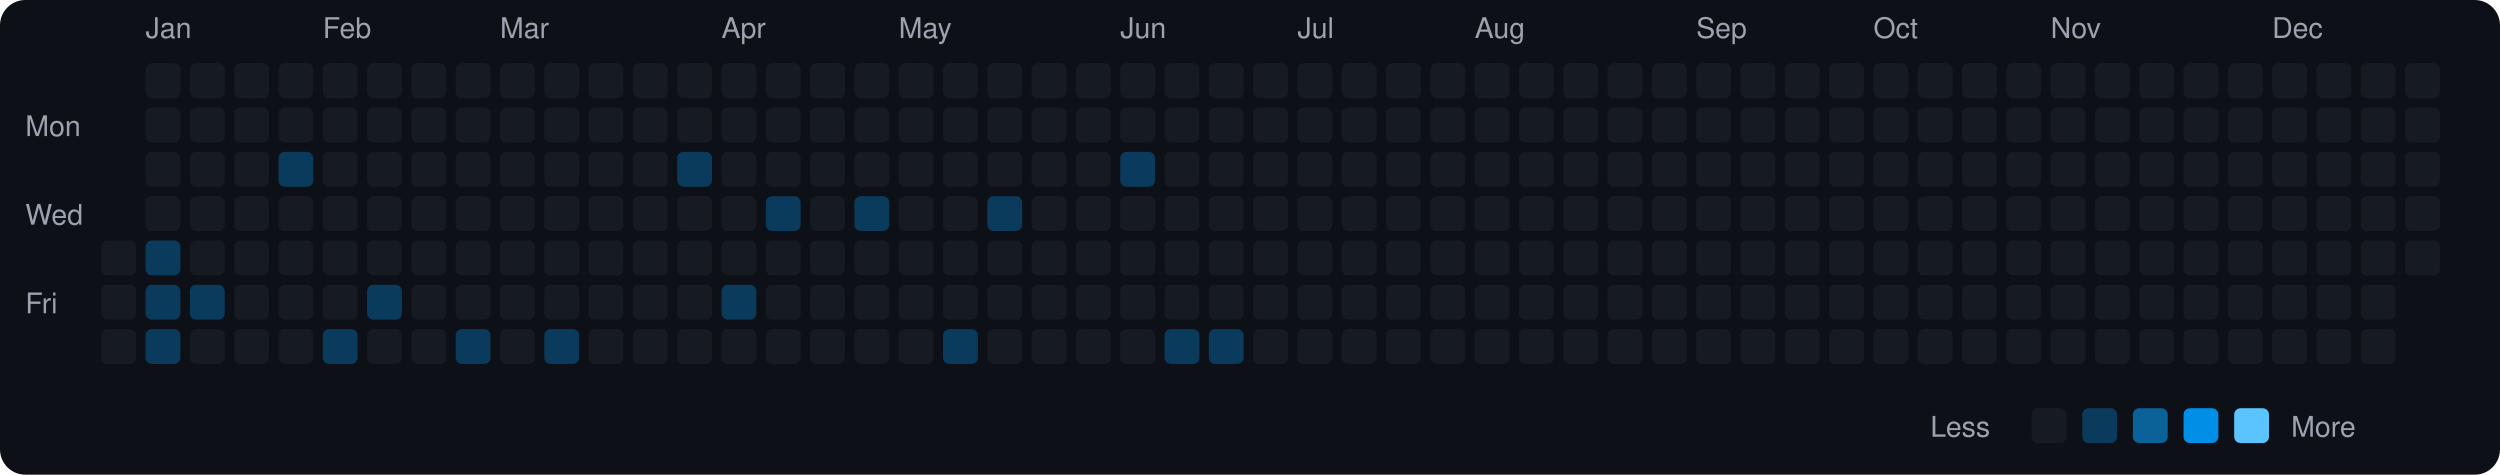
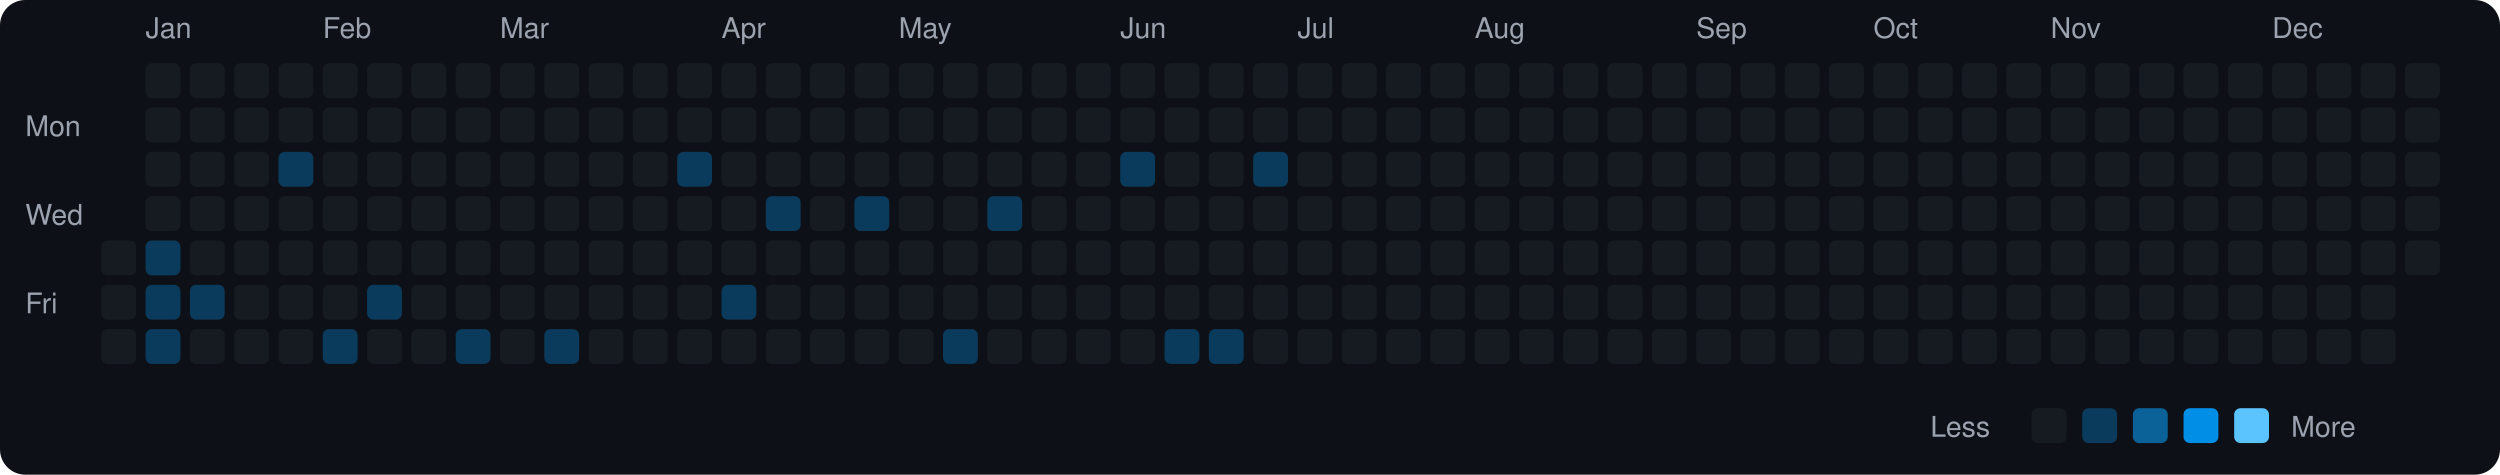
<svg xmlns="http://www.w3.org/2000/svg" viewBox="0 0 790 150" width="790" height="150">
  <rect width="790" height="150" fill="#0d1117" rx="8" ry="8" />
  <text x="8" y="43" fill="#9ca3af" font-size="9" font-family="-apple-system, BlinkMacSystemFont, 'Segoe UI', Helvetica, Arial, sans-serif">Mon</text>
  <text x="8" y="71" fill="#9ca3af" font-size="9" font-family="-apple-system, BlinkMacSystemFont, 'Segoe UI', Helvetica, Arial, sans-serif">Wed</text>
  <text x="8" y="99" fill="#9ca3af" font-size="9" font-family="-apple-system, BlinkMacSystemFont, 'Segoe UI', Helvetica, Arial, sans-serif">Fri</text>
  <rect x="32" y="76" width="11" height="11" rx="2" ry="2" fill="#161b22">
    </rect>
  <rect x="32" y="90" width="11" height="11" rx="2" ry="2" fill="#161b22">
    </rect>
  <rect x="32" y="104" width="11" height="11" rx="2" ry="2" fill="#161b22">
    </rect>
  <text x="46" y="12" fill="#9ca3af" font-size="9" font-family="-apple-system, BlinkMacSystemFont, 'Segoe UI', Helvetica, Arial, sans-serif">Jan</text>
  <rect x="46" y="20" width="11" height="11" rx="2" ry="2" fill="#161b22">
    </rect>
  <rect x="46" y="34" width="11" height="11" rx="2" ry="2" fill="#161b22">
    </rect>
  <rect x="46" y="48" width="11" height="11" rx="2" ry="2" fill="#161b22">
    </rect>
  <rect x="46" y="62" width="11" height="11" rx="2" ry="2" fill="#161b22">
    </rect>
  <rect x="46" y="76" width="11" height="11" rx="2" ry="2" fill="#0b3b5c">
    </rect>
  <rect x="46" y="90" width="11" height="11" rx="2" ry="2" fill="#0b3b5c">
    </rect>
  <rect x="46" y="104" width="11" height="11" rx="2" ry="2" fill="#0b3b5c">
    </rect>
  <rect x="60" y="20" width="11" height="11" rx="2" ry="2" fill="#161b22">
    </rect>
  <rect x="60" y="34" width="11" height="11" rx="2" ry="2" fill="#161b22">
    </rect>
  <rect x="60" y="48" width="11" height="11" rx="2" ry="2" fill="#161b22">
    </rect>
  <rect x="60" y="62" width="11" height="11" rx="2" ry="2" fill="#161b22">
    </rect>
  <rect x="60" y="76" width="11" height="11" rx="2" ry="2" fill="#161b22">
    </rect>
  <rect x="60" y="90" width="11" height="11" rx="2" ry="2" fill="#0b3b5c">
    </rect>
  <rect x="60" y="104" width="11" height="11" rx="2" ry="2" fill="#161b22">
    </rect>
  <rect x="74" y="20" width="11" height="11" rx="2" ry="2" fill="#161b22">
    </rect>
  <rect x="74" y="34" width="11" height="11" rx="2" ry="2" fill="#161b22">
    </rect>
  <rect x="74" y="48" width="11" height="11" rx="2" ry="2" fill="#161b22">
    </rect>
  <rect x="74" y="62" width="11" height="11" rx="2" ry="2" fill="#161b22">
    </rect>
  <rect x="74" y="76" width="11" height="11" rx="2" ry="2" fill="#161b22">
    </rect>
  <rect x="74" y="90" width="11" height="11" rx="2" ry="2" fill="#161b22">
    </rect>
  <rect x="74" y="104" width="11" height="11" rx="2" ry="2" fill="#161b22">
    </rect>
  <rect x="88" y="20" width="11" height="11" rx="2" ry="2" fill="#161b22">
    </rect>
  <rect x="88" y="34" width="11" height="11" rx="2" ry="2" fill="#161b22">
    </rect>
  <rect x="88" y="48" width="11" height="11" rx="2" ry="2" fill="#0b3b5c">
    </rect>
  <rect x="88" y="62" width="11" height="11" rx="2" ry="2" fill="#161b22">
    </rect>
  <rect x="88" y="76" width="11" height="11" rx="2" ry="2" fill="#161b22">
    </rect>
  <rect x="88" y="90" width="11" height="11" rx="2" ry="2" fill="#161b22">
    </rect>
  <rect x="88" y="104" width="11" height="11" rx="2" ry="2" fill="#161b22">
    </rect>
  <text x="102" y="12" fill="#9ca3af" font-size="9" font-family="-apple-system, BlinkMacSystemFont, 'Segoe UI', Helvetica, Arial, sans-serif">Feb</text>
  <rect x="102" y="20" width="11" height="11" rx="2" ry="2" fill="#161b22">
    </rect>
  <rect x="102" y="34" width="11" height="11" rx="2" ry="2" fill="#161b22">
    </rect>
  <rect x="102" y="48" width="11" height="11" rx="2" ry="2" fill="#161b22">
    </rect>
  <rect x="102" y="62" width="11" height="11" rx="2" ry="2" fill="#161b22">
    </rect>
  <rect x="102" y="76" width="11" height="11" rx="2" ry="2" fill="#161b22">
    </rect>
  <rect x="102" y="90" width="11" height="11" rx="2" ry="2" fill="#161b22">
    </rect>
  <rect x="102" y="104" width="11" height="11" rx="2" ry="2" fill="#0b3b5c">
    </rect>
  <rect x="116" y="20" width="11" height="11" rx="2" ry="2" fill="#161b22">
    </rect>
  <rect x="116" y="34" width="11" height="11" rx="2" ry="2" fill="#161b22">
    </rect>
  <rect x="116" y="48" width="11" height="11" rx="2" ry="2" fill="#161b22">
    </rect>
  <rect x="116" y="62" width="11" height="11" rx="2" ry="2" fill="#161b22">
    </rect>
  <rect x="116" y="76" width="11" height="11" rx="2" ry="2" fill="#161b22">
    </rect>
  <rect x="116" y="90" width="11" height="11" rx="2" ry="2" fill="#0b3b5c">
    </rect>
  <rect x="116" y="104" width="11" height="11" rx="2" ry="2" fill="#161b22">
    </rect>
  <rect x="130" y="20" width="11" height="11" rx="2" ry="2" fill="#161b22">
    </rect>
  <rect x="130" y="34" width="11" height="11" rx="2" ry="2" fill="#161b22">
    </rect>
  <rect x="130" y="48" width="11" height="11" rx="2" ry="2" fill="#161b22">
    </rect>
  <rect x="130" y="62" width="11" height="11" rx="2" ry="2" fill="#161b22">
    </rect>
  <rect x="130" y="76" width="11" height="11" rx="2" ry="2" fill="#161b22">
    </rect>
  <rect x="130" y="90" width="11" height="11" rx="2" ry="2" fill="#161b22">
    </rect>
  <rect x="130" y="104" width="11" height="11" rx="2" ry="2" fill="#161b22">
    </rect>
  <rect x="144" y="20" width="11" height="11" rx="2" ry="2" fill="#161b22">
    </rect>
  <rect x="144" y="34" width="11" height="11" rx="2" ry="2" fill="#161b22">
    </rect>
  <rect x="144" y="48" width="11" height="11" rx="2" ry="2" fill="#161b22">
    </rect>
  <rect x="144" y="62" width="11" height="11" rx="2" ry="2" fill="#161b22">
    </rect>
  <rect x="144" y="76" width="11" height="11" rx="2" ry="2" fill="#161b22">
    </rect>
  <rect x="144" y="90" width="11" height="11" rx="2" ry="2" fill="#161b22">
    </rect>
  <rect x="144" y="104" width="11" height="11" rx="2" ry="2" fill="#0b3b5c">
    </rect>
  <text x="158" y="12" fill="#9ca3af" font-size="9" font-family="-apple-system, BlinkMacSystemFont, 'Segoe UI', Helvetica, Arial, sans-serif">Mar</text>
  <rect x="158" y="20" width="11" height="11" rx="2" ry="2" fill="#161b22">
    </rect>
  <rect x="158" y="34" width="11" height="11" rx="2" ry="2" fill="#161b22">
    </rect>
  <rect x="158" y="48" width="11" height="11" rx="2" ry="2" fill="#161b22">
    </rect>
  <rect x="158" y="62" width="11" height="11" rx="2" ry="2" fill="#161b22">
    </rect>
  <rect x="158" y="76" width="11" height="11" rx="2" ry="2" fill="#161b22">
    </rect>
  <rect x="158" y="90" width="11" height="11" rx="2" ry="2" fill="#161b22">
    </rect>
  <rect x="158" y="104" width="11" height="11" rx="2" ry="2" fill="#161b22">
    </rect>
  <rect x="172" y="20" width="11" height="11" rx="2" ry="2" fill="#161b22">
    </rect>
  <rect x="172" y="34" width="11" height="11" rx="2" ry="2" fill="#161b22">
    </rect>
  <rect x="172" y="48" width="11" height="11" rx="2" ry="2" fill="#161b22">
    </rect>
  <rect x="172" y="62" width="11" height="11" rx="2" ry="2" fill="#161b22">
    </rect>
  <rect x="172" y="76" width="11" height="11" rx="2" ry="2" fill="#161b22">
    </rect>
  <rect x="172" y="90" width="11" height="11" rx="2" ry="2" fill="#161b22">
    </rect>
  <rect x="172" y="104" width="11" height="11" rx="2" ry="2" fill="#0b3b5c">
    </rect>
  <rect x="186" y="20" width="11" height="11" rx="2" ry="2" fill="#161b22">
    </rect>
  <rect x="186" y="34" width="11" height="11" rx="2" ry="2" fill="#161b22">
    </rect>
  <rect x="186" y="48" width="11" height="11" rx="2" ry="2" fill="#161b22">
    </rect>
  <rect x="186" y="62" width="11" height="11" rx="2" ry="2" fill="#161b22">
    </rect>
  <rect x="186" y="76" width="11" height="11" rx="2" ry="2" fill="#161b22">
    </rect>
  <rect x="186" y="90" width="11" height="11" rx="2" ry="2" fill="#161b22">
    </rect>
  <rect x="186" y="104" width="11" height="11" rx="2" ry="2" fill="#161b22">
    </rect>
  <rect x="200" y="20" width="11" height="11" rx="2" ry="2" fill="#161b22">
    </rect>
  <rect x="200" y="34" width="11" height="11" rx="2" ry="2" fill="#161b22">
    </rect>
  <rect x="200" y="48" width="11" height="11" rx="2" ry="2" fill="#161b22">
    </rect>
  <rect x="200" y="62" width="11" height="11" rx="2" ry="2" fill="#161b22">
    </rect>
  <rect x="200" y="76" width="11" height="11" rx="2" ry="2" fill="#161b22">
    </rect>
  <rect x="200" y="90" width="11" height="11" rx="2" ry="2" fill="#161b22">
    </rect>
  <rect x="200" y="104" width="11" height="11" rx="2" ry="2" fill="#161b22">
    </rect>
  <rect x="214" y="20" width="11" height="11" rx="2" ry="2" fill="#161b22">
    </rect>
  <rect x="214" y="34" width="11" height="11" rx="2" ry="2" fill="#161b22">
    </rect>
  <rect x="214" y="48" width="11" height="11" rx="2" ry="2" fill="#0b3b5c">
    </rect>
  <rect x="214" y="62" width="11" height="11" rx="2" ry="2" fill="#161b22">
    </rect>
  <rect x="214" y="76" width="11" height="11" rx="2" ry="2" fill="#161b22">
    </rect>
  <rect x="214" y="90" width="11" height="11" rx="2" ry="2" fill="#161b22">
    </rect>
  <rect x="214" y="104" width="11" height="11" rx="2" ry="2" fill="#161b22">
    </rect>
  <text x="228" y="12" fill="#9ca3af" font-size="9" font-family="-apple-system, BlinkMacSystemFont, 'Segoe UI', Helvetica, Arial, sans-serif">Apr</text>
  <rect x="228" y="20" width="11" height="11" rx="2" ry="2" fill="#161b22">
    </rect>
  <rect x="228" y="34" width="11" height="11" rx="2" ry="2" fill="#161b22">
    </rect>
  <rect x="228" y="48" width="11" height="11" rx="2" ry="2" fill="#161b22">
    </rect>
  <rect x="228" y="62" width="11" height="11" rx="2" ry="2" fill="#161b22">
    </rect>
  <rect x="228" y="76" width="11" height="11" rx="2" ry="2" fill="#161b22">
    </rect>
  <rect x="228" y="90" width="11" height="11" rx="2" ry="2" fill="#0b3b5c">
    </rect>
  <rect x="228" y="104" width="11" height="11" rx="2" ry="2" fill="#161b22">
    </rect>
  <rect x="242" y="20" width="11" height="11" rx="2" ry="2" fill="#161b22">
    </rect>
  <rect x="242" y="34" width="11" height="11" rx="2" ry="2" fill="#161b22">
    </rect>
  <rect x="242" y="48" width="11" height="11" rx="2" ry="2" fill="#161b22">
    </rect>
  <rect x="242" y="62" width="11" height="11" rx="2" ry="2" fill="#0b3b5c">
    </rect>
  <rect x="242" y="76" width="11" height="11" rx="2" ry="2" fill="#161b22">
    </rect>
  <rect x="242" y="90" width="11" height="11" rx="2" ry="2" fill="#161b22">
    </rect>
  <rect x="242" y="104" width="11" height="11" rx="2" ry="2" fill="#161b22">
    </rect>
  <rect x="256" y="20" width="11" height="11" rx="2" ry="2" fill="#161b22">
    </rect>
  <rect x="256" y="34" width="11" height="11" rx="2" ry="2" fill="#161b22">
    </rect>
  <rect x="256" y="48" width="11" height="11" rx="2" ry="2" fill="#161b22">
    </rect>
  <rect x="256" y="62" width="11" height="11" rx="2" ry="2" fill="#161b22">
    </rect>
  <rect x="256" y="76" width="11" height="11" rx="2" ry="2" fill="#161b22">
    </rect>
  <rect x="256" y="90" width="11" height="11" rx="2" ry="2" fill="#161b22">
    </rect>
  <rect x="256" y="104" width="11" height="11" rx="2" ry="2" fill="#161b22">
    </rect>
  <rect x="270" y="20" width="11" height="11" rx="2" ry="2" fill="#161b22">
    </rect>
  <rect x="270" y="34" width="11" height="11" rx="2" ry="2" fill="#161b22">
    </rect>
  <rect x="270" y="48" width="11" height="11" rx="2" ry="2" fill="#161b22">
    </rect>
  <rect x="270" y="62" width="11" height="11" rx="2" ry="2" fill="#0b3b5c">
    </rect>
  <rect x="270" y="76" width="11" height="11" rx="2" ry="2" fill="#161b22">
    </rect>
  <rect x="270" y="90" width="11" height="11" rx="2" ry="2" fill="#161b22">
    </rect>
  <rect x="270" y="104" width="11" height="11" rx="2" ry="2" fill="#161b22">
    </rect>
  <text x="284" y="12" fill="#9ca3af" font-size="9" font-family="-apple-system, BlinkMacSystemFont, 'Segoe UI', Helvetica, Arial, sans-serif">May</text>
  <rect x="284" y="20" width="11" height="11" rx="2" ry="2" fill="#161b22">
    </rect>
  <rect x="284" y="34" width="11" height="11" rx="2" ry="2" fill="#161b22">
    </rect>
  <rect x="284" y="48" width="11" height="11" rx="2" ry="2" fill="#161b22">
    </rect>
  <rect x="284" y="62" width="11" height="11" rx="2" ry="2" fill="#161b22">
    </rect>
  <rect x="284" y="76" width="11" height="11" rx="2" ry="2" fill="#161b22">
    </rect>
  <rect x="284" y="90" width="11" height="11" rx="2" ry="2" fill="#161b22">
    </rect>
  <rect x="284" y="104" width="11" height="11" rx="2" ry="2" fill="#161b22">
    </rect>
  <rect x="298" y="20" width="11" height="11" rx="2" ry="2" fill="#161b22">
    </rect>
  <rect x="298" y="34" width="11" height="11" rx="2" ry="2" fill="#161b22">
    </rect>
  <rect x="298" y="48" width="11" height="11" rx="2" ry="2" fill="#161b22">
    </rect>
  <rect x="298" y="62" width="11" height="11" rx="2" ry="2" fill="#161b22">
    </rect>
  <rect x="298" y="76" width="11" height="11" rx="2" ry="2" fill="#161b22">
    </rect>
  <rect x="298" y="90" width="11" height="11" rx="2" ry="2" fill="#161b22">
    </rect>
  <rect x="298" y="104" width="11" height="11" rx="2" ry="2" fill="#0b3b5c">
    </rect>
  <rect x="312" y="20" width="11" height="11" rx="2" ry="2" fill="#161b22">
    </rect>
  <rect x="312" y="34" width="11" height="11" rx="2" ry="2" fill="#161b22">
    </rect>
  <rect x="312" y="48" width="11" height="11" rx="2" ry="2" fill="#161b22">
    </rect>
  <rect x="312" y="62" width="11" height="11" rx="2" ry="2" fill="#0b3b5c">
    </rect>
  <rect x="312" y="76" width="11" height="11" rx="2" ry="2" fill="#161b22">
    </rect>
  <rect x="312" y="90" width="11" height="11" rx="2" ry="2" fill="#161b22">
    </rect>
  <rect x="312" y="104" width="11" height="11" rx="2" ry="2" fill="#161b22">
    </rect>
  <rect x="326" y="20" width="11" height="11" rx="2" ry="2" fill="#161b22">
    </rect>
  <rect x="326" y="34" width="11" height="11" rx="2" ry="2" fill="#161b22">
    </rect>
  <rect x="326" y="48" width="11" height="11" rx="2" ry="2" fill="#161b22">
    </rect>
  <rect x="326" y="62" width="11" height="11" rx="2" ry="2" fill="#161b22">
    </rect>
  <rect x="326" y="76" width="11" height="11" rx="2" ry="2" fill="#161b22">
    </rect>
  <rect x="326" y="90" width="11" height="11" rx="2" ry="2" fill="#161b22">
    </rect>
  <rect x="326" y="104" width="11" height="11" rx="2" ry="2" fill="#161b22">
    </rect>
  <rect x="340" y="20" width="11" height="11" rx="2" ry="2" fill="#161b22">
    </rect>
  <rect x="340" y="34" width="11" height="11" rx="2" ry="2" fill="#161b22">
    </rect>
  <rect x="340" y="48" width="11" height="11" rx="2" ry="2" fill="#161b22">
    </rect>
  <rect x="340" y="62" width="11" height="11" rx="2" ry="2" fill="#161b22">
    </rect>
  <rect x="340" y="76" width="11" height="11" rx="2" ry="2" fill="#161b22">
    </rect>
  <rect x="340" y="90" width="11" height="11" rx="2" ry="2" fill="#161b22">
    </rect>
  <rect x="340" y="104" width="11" height="11" rx="2" ry="2" fill="#161b22">
    </rect>
  <text x="354" y="12" fill="#9ca3af" font-size="9" font-family="-apple-system, BlinkMacSystemFont, 'Segoe UI', Helvetica, Arial, sans-serif">Jun</text>
  <rect x="354" y="20" width="11" height="11" rx="2" ry="2" fill="#161b22">
    </rect>
  <rect x="354" y="34" width="11" height="11" rx="2" ry="2" fill="#161b22">
    </rect>
  <rect x="354" y="48" width="11" height="11" rx="2" ry="2" fill="#0b3b5c">
    </rect>
  <rect x="354" y="62" width="11" height="11" rx="2" ry="2" fill="#161b22">
    </rect>
  <rect x="354" y="76" width="11" height="11" rx="2" ry="2" fill="#161b22">
    </rect>
  <rect x="354" y="90" width="11" height="11" rx="2" ry="2" fill="#161b22">
    </rect>
  <rect x="354" y="104" width="11" height="11" rx="2" ry="2" fill="#161b22">
    </rect>
  <rect x="368" y="20" width="11" height="11" rx="2" ry="2" fill="#161b22">
    </rect>
  <rect x="368" y="34" width="11" height="11" rx="2" ry="2" fill="#161b22">
    </rect>
  <rect x="368" y="48" width="11" height="11" rx="2" ry="2" fill="#161b22">
    </rect>
  <rect x="368" y="62" width="11" height="11" rx="2" ry="2" fill="#161b22">
    </rect>
  <rect x="368" y="76" width="11" height="11" rx="2" ry="2" fill="#161b22">
    </rect>
  <rect x="368" y="90" width="11" height="11" rx="2" ry="2" fill="#161b22">
    </rect>
  <rect x="368" y="104" width="11" height="11" rx="2" ry="2" fill="#0b3b5c">
    </rect>
  <rect x="382" y="20" width="11" height="11" rx="2" ry="2" fill="#161b22">
    </rect>
  <rect x="382" y="34" width="11" height="11" rx="2" ry="2" fill="#161b22">
    </rect>
  <rect x="382" y="48" width="11" height="11" rx="2" ry="2" fill="#161b22">
    </rect>
  <rect x="382" y="62" width="11" height="11" rx="2" ry="2" fill="#161b22">
    </rect>
  <rect x="382" y="76" width="11" height="11" rx="2" ry="2" fill="#161b22">
    </rect>
  <rect x="382" y="90" width="11" height="11" rx="2" ry="2" fill="#161b22">
    </rect>
  <rect x="382" y="104" width="11" height="11" rx="2" ry="2" fill="#0b3b5c">
    </rect>
  <rect x="396" y="20" width="11" height="11" rx="2" ry="2" fill="#161b22">
    </rect>
  <rect x="396" y="34" width="11" height="11" rx="2" ry="2" fill="#161b22">
    </rect>
-   <rect x="396" y="48" width="11" height="11" rx="2" ry="2" fill="#161b22">
+   <rect x="396" y="48" width="11" height="11" rx="2" ry="2" fill="#0b3b5c">
    </rect>
  <rect x="396" y="62" width="11" height="11" rx="2" ry="2" fill="#161b22">
    </rect>
  <rect x="396" y="76" width="11" height="11" rx="2" ry="2" fill="#161b22">
    </rect>
  <rect x="396" y="90" width="11" height="11" rx="2" ry="2" fill="#161b22">
    </rect>
  <rect x="396" y="104" width="11" height="11" rx="2" ry="2" fill="#161b22">
    </rect>
  <text x="410" y="12" fill="#9ca3af" font-size="9" font-family="-apple-system, BlinkMacSystemFont, 'Segoe UI', Helvetica, Arial, sans-serif">Jul</text>
  <rect x="410" y="20" width="11" height="11" rx="2" ry="2" fill="#161b22">
    </rect>
  <rect x="410" y="34" width="11" height="11" rx="2" ry="2" fill="#161b22">
    </rect>
  <rect x="410" y="48" width="11" height="11" rx="2" ry="2" fill="#161b22">
    </rect>
  <rect x="410" y="62" width="11" height="11" rx="2" ry="2" fill="#161b22">
    </rect>
  <rect x="410" y="76" width="11" height="11" rx="2" ry="2" fill="#161b22">
    </rect>
  <rect x="410" y="90" width="11" height="11" rx="2" ry="2" fill="#161b22">
    </rect>
  <rect x="410" y="104" width="11" height="11" rx="2" ry="2" fill="#161b22">
    </rect>
  <rect x="424" y="20" width="11" height="11" rx="2" ry="2" fill="#161b22">
    </rect>
  <rect x="424" y="34" width="11" height="11" rx="2" ry="2" fill="#161b22">
    </rect>
  <rect x="424" y="48" width="11" height="11" rx="2" ry="2" fill="#161b22">
    </rect>
  <rect x="424" y="62" width="11" height="11" rx="2" ry="2" fill="#161b22">
    </rect>
  <rect x="424" y="76" width="11" height="11" rx="2" ry="2" fill="#161b22">
    </rect>
  <rect x="424" y="90" width="11" height="11" rx="2" ry="2" fill="#161b22">
    </rect>
  <rect x="424" y="104" width="11" height="11" rx="2" ry="2" fill="#161b22">
    </rect>
  <rect x="438" y="20" width="11" height="11" rx="2" ry="2" fill="#161b22">
    </rect>
  <rect x="438" y="34" width="11" height="11" rx="2" ry="2" fill="#161b22">
    </rect>
  <rect x="438" y="48" width="11" height="11" rx="2" ry="2" fill="#161b22">
    </rect>
  <rect x="438" y="62" width="11" height="11" rx="2" ry="2" fill="#161b22">
    </rect>
  <rect x="438" y="76" width="11" height="11" rx="2" ry="2" fill="#161b22">
    </rect>
  <rect x="438" y="90" width="11" height="11" rx="2" ry="2" fill="#161b22">
    </rect>
  <rect x="438" y="104" width="11" height="11" rx="2" ry="2" fill="#161b22">
    </rect>
  <rect x="452" y="20" width="11" height="11" rx="2" ry="2" fill="#161b22">
    </rect>
  <rect x="452" y="34" width="11" height="11" rx="2" ry="2" fill="#161b22">
    </rect>
  <rect x="452" y="48" width="11" height="11" rx="2" ry="2" fill="#161b22">
    </rect>
  <rect x="452" y="62" width="11" height="11" rx="2" ry="2" fill="#161b22">
    </rect>
  <rect x="452" y="76" width="11" height="11" rx="2" ry="2" fill="#161b22">
    </rect>
  <rect x="452" y="90" width="11" height="11" rx="2" ry="2" fill="#161b22">
    </rect>
  <rect x="452" y="104" width="11" height="11" rx="2" ry="2" fill="#161b22">
    </rect>
  <text x="466" y="12" fill="#9ca3af" font-size="9" font-family="-apple-system, BlinkMacSystemFont, 'Segoe UI', Helvetica, Arial, sans-serif">Aug</text>
  <rect x="466" y="20" width="11" height="11" rx="2" ry="2" fill="#161b22">
    </rect>
  <rect x="466" y="34" width="11" height="11" rx="2" ry="2" fill="#161b22">
    </rect>
  <rect x="466" y="48" width="11" height="11" rx="2" ry="2" fill="#161b22">
    </rect>
  <rect x="466" y="62" width="11" height="11" rx="2" ry="2" fill="#161b22">
    </rect>
  <rect x="466" y="76" width="11" height="11" rx="2" ry="2" fill="#161b22">
    </rect>
  <rect x="466" y="90" width="11" height="11" rx="2" ry="2" fill="#161b22">
    </rect>
  <rect x="466" y="104" width="11" height="11" rx="2" ry="2" fill="#161b22">
    </rect>
  <rect x="480" y="20" width="11" height="11" rx="2" ry="2" fill="#161b22">
    </rect>
  <rect x="480" y="34" width="11" height="11" rx="2" ry="2" fill="#161b22">
    </rect>
  <rect x="480" y="48" width="11" height="11" rx="2" ry="2" fill="#161b22">
    </rect>
  <rect x="480" y="62" width="11" height="11" rx="2" ry="2" fill="#161b22">
    </rect>
  <rect x="480" y="76" width="11" height="11" rx="2" ry="2" fill="#161b22">
    </rect>
  <rect x="480" y="90" width="11" height="11" rx="2" ry="2" fill="#161b22">
    </rect>
  <rect x="480" y="104" width="11" height="11" rx="2" ry="2" fill="#161b22">
    </rect>
  <rect x="494" y="20" width="11" height="11" rx="2" ry="2" fill="#161b22">
    </rect>
  <rect x="494" y="34" width="11" height="11" rx="2" ry="2" fill="#161b22">
    </rect>
  <rect x="494" y="48" width="11" height="11" rx="2" ry="2" fill="#161b22">
    </rect>
  <rect x="494" y="62" width="11" height="11" rx="2" ry="2" fill="#161b22">
    </rect>
  <rect x="494" y="76" width="11" height="11" rx="2" ry="2" fill="#161b22">
    </rect>
  <rect x="494" y="90" width="11" height="11" rx="2" ry="2" fill="#161b22">
    </rect>
  <rect x="494" y="104" width="11" height="11" rx="2" ry="2" fill="#161b22">
    </rect>
  <rect x="508" y="20" width="11" height="11" rx="2" ry="2" fill="#161b22">
    </rect>
  <rect x="508" y="34" width="11" height="11" rx="2" ry="2" fill="#161b22">
    </rect>
  <rect x="508" y="48" width="11" height="11" rx="2" ry="2" fill="#161b22">
    </rect>
  <rect x="508" y="62" width="11" height="11" rx="2" ry="2" fill="#161b22">
    </rect>
  <rect x="508" y="76" width="11" height="11" rx="2" ry="2" fill="#161b22">
    </rect>
  <rect x="508" y="90" width="11" height="11" rx="2" ry="2" fill="#161b22">
    </rect>
  <rect x="508" y="104" width="11" height="11" rx="2" ry="2" fill="#161b22">
    </rect>
  <rect x="522" y="20" width="11" height="11" rx="2" ry="2" fill="#161b22">
    </rect>
  <rect x="522" y="34" width="11" height="11" rx="2" ry="2" fill="#161b22">
    </rect>
  <rect x="522" y="48" width="11" height="11" rx="2" ry="2" fill="#161b22">
    </rect>
  <rect x="522" y="62" width="11" height="11" rx="2" ry="2" fill="#161b22">
    </rect>
  <rect x="522" y="76" width="11" height="11" rx="2" ry="2" fill="#161b22">
    </rect>
  <rect x="522" y="90" width="11" height="11" rx="2" ry="2" fill="#161b22">
    </rect>
  <rect x="522" y="104" width="11" height="11" rx="2" ry="2" fill="#161b22">
    </rect>
  <text x="536" y="12" fill="#9ca3af" font-size="9" font-family="-apple-system, BlinkMacSystemFont, 'Segoe UI', Helvetica, Arial, sans-serif">Sep</text>
  <rect x="536" y="20" width="11" height="11" rx="2" ry="2" fill="#161b22">
    </rect>
  <rect x="536" y="34" width="11" height="11" rx="2" ry="2" fill="#161b22">
    </rect>
  <rect x="536" y="48" width="11" height="11" rx="2" ry="2" fill="#161b22">
    </rect>
  <rect x="536" y="62" width="11" height="11" rx="2" ry="2" fill="#161b22">
    </rect>
  <rect x="536" y="76" width="11" height="11" rx="2" ry="2" fill="#161b22">
    </rect>
  <rect x="536" y="90" width="11" height="11" rx="2" ry="2" fill="#161b22">
    </rect>
  <rect x="536" y="104" width="11" height="11" rx="2" ry="2" fill="#161b22">
    </rect>
  <rect x="550" y="20" width="11" height="11" rx="2" ry="2" fill="#161b22">
    </rect>
  <rect x="550" y="34" width="11" height="11" rx="2" ry="2" fill="#161b22">
    </rect>
  <rect x="550" y="48" width="11" height="11" rx="2" ry="2" fill="#161b22">
    </rect>
  <rect x="550" y="62" width="11" height="11" rx="2" ry="2" fill="#161b22">
    </rect>
  <rect x="550" y="76" width="11" height="11" rx="2" ry="2" fill="#161b22">
    </rect>
  <rect x="550" y="90" width="11" height="11" rx="2" ry="2" fill="#161b22">
    </rect>
  <rect x="550" y="104" width="11" height="11" rx="2" ry="2" fill="#161b22">
    </rect>
  <rect x="564" y="20" width="11" height="11" rx="2" ry="2" fill="#161b22">
    </rect>
  <rect x="564" y="34" width="11" height="11" rx="2" ry="2" fill="#161b22">
    </rect>
  <rect x="564" y="48" width="11" height="11" rx="2" ry="2" fill="#161b22">
    </rect>
  <rect x="564" y="62" width="11" height="11" rx="2" ry="2" fill="#161b22">
    </rect>
  <rect x="564" y="76" width="11" height="11" rx="2" ry="2" fill="#161b22">
    </rect>
  <rect x="564" y="90" width="11" height="11" rx="2" ry="2" fill="#161b22">
    </rect>
  <rect x="564" y="104" width="11" height="11" rx="2" ry="2" fill="#161b22">
    </rect>
  <rect x="578" y="20" width="11" height="11" rx="2" ry="2" fill="#161b22">
    </rect>
  <rect x="578" y="34" width="11" height="11" rx="2" ry="2" fill="#161b22">
    </rect>
  <rect x="578" y="48" width="11" height="11" rx="2" ry="2" fill="#161b22">
    </rect>
  <rect x="578" y="62" width="11" height="11" rx="2" ry="2" fill="#161b22">
    </rect>
  <rect x="578" y="76" width="11" height="11" rx="2" ry="2" fill="#161b22">
    </rect>
  <rect x="578" y="90" width="11" height="11" rx="2" ry="2" fill="#161b22">
    </rect>
  <rect x="578" y="104" width="11" height="11" rx="2" ry="2" fill="#161b22">
    </rect>
  <text x="592" y="12" fill="#9ca3af" font-size="9" font-family="-apple-system, BlinkMacSystemFont, 'Segoe UI', Helvetica, Arial, sans-serif">Oct</text>
  <rect x="592" y="20" width="11" height="11" rx="2" ry="2" fill="#161b22">
    </rect>
  <rect x="592" y="34" width="11" height="11" rx="2" ry="2" fill="#161b22">
    </rect>
  <rect x="592" y="48" width="11" height="11" rx="2" ry="2" fill="#161b22">
    </rect>
  <rect x="592" y="62" width="11" height="11" rx="2" ry="2" fill="#161b22">
    </rect>
  <rect x="592" y="76" width="11" height="11" rx="2" ry="2" fill="#161b22">
    </rect>
  <rect x="592" y="90" width="11" height="11" rx="2" ry="2" fill="#161b22">
    </rect>
  <rect x="592" y="104" width="11" height="11" rx="2" ry="2" fill="#161b22">
    </rect>
  <rect x="606" y="20" width="11" height="11" rx="2" ry="2" fill="#161b22">
    </rect>
  <rect x="606" y="34" width="11" height="11" rx="2" ry="2" fill="#161b22">
    </rect>
  <rect x="606" y="48" width="11" height="11" rx="2" ry="2" fill="#161b22">
    </rect>
  <rect x="606" y="62" width="11" height="11" rx="2" ry="2" fill="#161b22">
    </rect>
  <rect x="606" y="76" width="11" height="11" rx="2" ry="2" fill="#161b22">
    </rect>
  <rect x="606" y="90" width="11" height="11" rx="2" ry="2" fill="#161b22">
    </rect>
  <rect x="606" y="104" width="11" height="11" rx="2" ry="2" fill="#161b22">
    </rect>
  <rect x="620" y="20" width="11" height="11" rx="2" ry="2" fill="#161b22">
    </rect>
  <rect x="620" y="34" width="11" height="11" rx="2" ry="2" fill="#161b22">
    </rect>
  <rect x="620" y="48" width="11" height="11" rx="2" ry="2" fill="#161b22">
    </rect>
  <rect x="620" y="62" width="11" height="11" rx="2" ry="2" fill="#161b22">
    </rect>
  <rect x="620" y="76" width="11" height="11" rx="2" ry="2" fill="#161b22">
    </rect>
  <rect x="620" y="90" width="11" height="11" rx="2" ry="2" fill="#161b22">
    </rect>
  <rect x="620" y="104" width="11" height="11" rx="2" ry="2" fill="#161b22">
    </rect>
  <rect x="634" y="20" width="11" height="11" rx="2" ry="2" fill="#161b22">
    </rect>
  <rect x="634" y="34" width="11" height="11" rx="2" ry="2" fill="#161b22">
    </rect>
  <rect x="634" y="48" width="11" height="11" rx="2" ry="2" fill="#161b22">
    </rect>
  <rect x="634" y="62" width="11" height="11" rx="2" ry="2" fill="#161b22">
    </rect>
  <rect x="634" y="76" width="11" height="11" rx="2" ry="2" fill="#161b22">
    </rect>
  <rect x="634" y="90" width="11" height="11" rx="2" ry="2" fill="#161b22">
    </rect>
  <rect x="634" y="104" width="11" height="11" rx="2" ry="2" fill="#161b22">
    </rect>
  <text x="648" y="12" fill="#9ca3af" font-size="9" font-family="-apple-system, BlinkMacSystemFont, 'Segoe UI', Helvetica, Arial, sans-serif">Nov</text>
  <rect x="648" y="20" width="11" height="11" rx="2" ry="2" fill="#161b22">
    </rect>
  <rect x="648" y="34" width="11" height="11" rx="2" ry="2" fill="#161b22">
    </rect>
  <rect x="648" y="48" width="11" height="11" rx="2" ry="2" fill="#161b22">
    </rect>
  <rect x="648" y="62" width="11" height="11" rx="2" ry="2" fill="#161b22">
    </rect>
  <rect x="648" y="76" width="11" height="11" rx="2" ry="2" fill="#161b22">
    </rect>
  <rect x="648" y="90" width="11" height="11" rx="2" ry="2" fill="#161b22">
    </rect>
  <rect x="648" y="104" width="11" height="11" rx="2" ry="2" fill="#161b22">
    </rect>
  <rect x="662" y="20" width="11" height="11" rx="2" ry="2" fill="#161b22">
    </rect>
  <rect x="662" y="34" width="11" height="11" rx="2" ry="2" fill="#161b22">
    </rect>
  <rect x="662" y="48" width="11" height="11" rx="2" ry="2" fill="#161b22">
    </rect>
  <rect x="662" y="62" width="11" height="11" rx="2" ry="2" fill="#161b22">
    </rect>
  <rect x="662" y="76" width="11" height="11" rx="2" ry="2" fill="#161b22">
    </rect>
  <rect x="662" y="90" width="11" height="11" rx="2" ry="2" fill="#161b22">
    </rect>
  <rect x="662" y="104" width="11" height="11" rx="2" ry="2" fill="#161b22">
    </rect>
  <rect x="676" y="20" width="11" height="11" rx="2" ry="2" fill="#161b22">
    </rect>
  <rect x="676" y="34" width="11" height="11" rx="2" ry="2" fill="#161b22">
    </rect>
  <rect x="676" y="48" width="11" height="11" rx="2" ry="2" fill="#161b22">
    </rect>
  <rect x="676" y="62" width="11" height="11" rx="2" ry="2" fill="#161b22">
    </rect>
  <rect x="676" y="76" width="11" height="11" rx="2" ry="2" fill="#161b22">
    </rect>
  <rect x="676" y="90" width="11" height="11" rx="2" ry="2" fill="#161b22">
    </rect>
  <rect x="676" y="104" width="11" height="11" rx="2" ry="2" fill="#161b22">
    </rect>
  <rect x="690" y="20" width="11" height="11" rx="2" ry="2" fill="#161b22">
    </rect>
  <rect x="690" y="34" width="11" height="11" rx="2" ry="2" fill="#161b22">
    </rect>
  <rect x="690" y="48" width="11" height="11" rx="2" ry="2" fill="#161b22">
    </rect>
  <rect x="690" y="62" width="11" height="11" rx="2" ry="2" fill="#161b22">
    </rect>
  <rect x="690" y="76" width="11" height="11" rx="2" ry="2" fill="#161b22">
    </rect>
  <rect x="690" y="90" width="11" height="11" rx="2" ry="2" fill="#161b22">
    </rect>
  <rect x="690" y="104" width="11" height="11" rx="2" ry="2" fill="#161b22">
    </rect>
  <rect x="704" y="20" width="11" height="11" rx="2" ry="2" fill="#161b22">
    </rect>
  <rect x="704" y="34" width="11" height="11" rx="2" ry="2" fill="#161b22">
    </rect>
  <rect x="704" y="48" width="11" height="11" rx="2" ry="2" fill="#161b22">
    </rect>
  <rect x="704" y="62" width="11" height="11" rx="2" ry="2" fill="#161b22">
    </rect>
  <rect x="704" y="76" width="11" height="11" rx="2" ry="2" fill="#161b22">
    </rect>
  <rect x="704" y="90" width="11" height="11" rx="2" ry="2" fill="#161b22">
    </rect>
  <rect x="704" y="104" width="11" height="11" rx="2" ry="2" fill="#161b22">
    </rect>
  <text x="718" y="12" fill="#9ca3af" font-size="9" font-family="-apple-system, BlinkMacSystemFont, 'Segoe UI', Helvetica, Arial, sans-serif">Dec</text>
  <rect x="718" y="20" width="11" height="11" rx="2" ry="2" fill="#161b22">
    </rect>
  <rect x="718" y="34" width="11" height="11" rx="2" ry="2" fill="#161b22">
    </rect>
  <rect x="718" y="48" width="11" height="11" rx="2" ry="2" fill="#161b22">
    </rect>
  <rect x="718" y="62" width="11" height="11" rx="2" ry="2" fill="#161b22">
    </rect>
  <rect x="718" y="76" width="11" height="11" rx="2" ry="2" fill="#161b22">
    </rect>
  <rect x="718" y="90" width="11" height="11" rx="2" ry="2" fill="#161b22">
    </rect>
  <rect x="718" y="104" width="11" height="11" rx="2" ry="2" fill="#161b22">
    </rect>
  <rect x="732" y="20" width="11" height="11" rx="2" ry="2" fill="#161b22">
    </rect>
  <rect x="732" y="34" width="11" height="11" rx="2" ry="2" fill="#161b22">
    </rect>
  <rect x="732" y="48" width="11" height="11" rx="2" ry="2" fill="#161b22">
    </rect>
  <rect x="732" y="62" width="11" height="11" rx="2" ry="2" fill="#161b22">
    </rect>
  <rect x="732" y="76" width="11" height="11" rx="2" ry="2" fill="#161b22">
    </rect>
  <rect x="732" y="90" width="11" height="11" rx="2" ry="2" fill="#161b22">
    </rect>
  <rect x="732" y="104" width="11" height="11" rx="2" ry="2" fill="#161b22">
    </rect>
  <rect x="746" y="20" width="11" height="11" rx="2" ry="2" fill="#161b22">
    </rect>
  <rect x="746" y="34" width="11" height="11" rx="2" ry="2" fill="#161b22">
    </rect>
  <rect x="746" y="48" width="11" height="11" rx="2" ry="2" fill="#161b22">
    </rect>
  <rect x="746" y="62" width="11" height="11" rx="2" ry="2" fill="#161b22">
    </rect>
  <rect x="746" y="76" width="11" height="11" rx="2" ry="2" fill="#161b22">
    </rect>
  <rect x="746" y="90" width="11" height="11" rx="2" ry="2" fill="#161b22">
    </rect>
  <rect x="746" y="104" width="11" height="11" rx="2" ry="2" fill="#161b22">
    </rect>
  <rect x="760" y="20" width="11" height="11" rx="2" ry="2" fill="#161b22">
    </rect>
  <rect x="760" y="34" width="11" height="11" rx="2" ry="2" fill="#161b22">
    </rect>
  <rect x="760" y="48" width="11" height="11" rx="2" ry="2" fill="#161b22">
    </rect>
  <rect x="760" y="62" width="11" height="11" rx="2" ry="2" fill="#161b22">
    </rect>
  <rect x="760" y="76" width="11" height="11" rx="2" ry="2" fill="#161b22">
    </rect>
  <text x="610" y="138" fill="#9ca3af" font-size="9" font-family="-apple-system, BlinkMacSystemFont, 'Segoe UI', Helvetica, Arial, sans-serif">Less</text>
  <rect x="642" y="129" width="11" height="11" rx="2" ry="2" fill="#161b22" />
  <rect x="658" y="129" width="11" height="11" rx="2" ry="2" fill="#0b3b5c" />
  <rect x="674" y="129" width="11" height="11" rx="2" ry="2" fill="#0a6299" />
  <rect x="690" y="129" width="11" height="11" rx="2" ry="2" fill="#008ee6" />
  <rect x="706" y="129" width="11" height="11" rx="2" ry="2" fill="#5bc4ff" />
  <text x="724" y="138" fill="#9ca3af" font-size="9" font-family="-apple-system, BlinkMacSystemFont, 'Segoe UI', Helvetica, Arial, sans-serif">More</text>
</svg>
